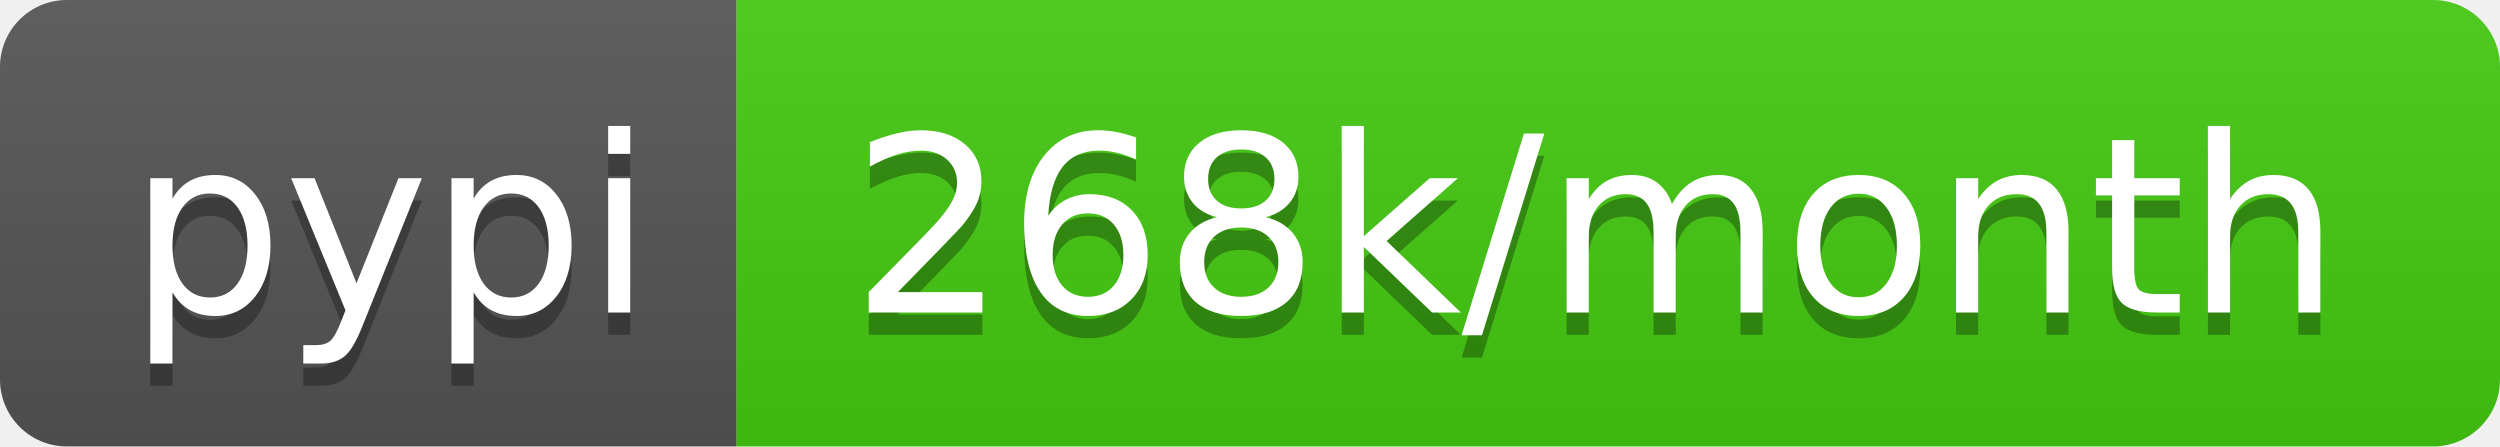
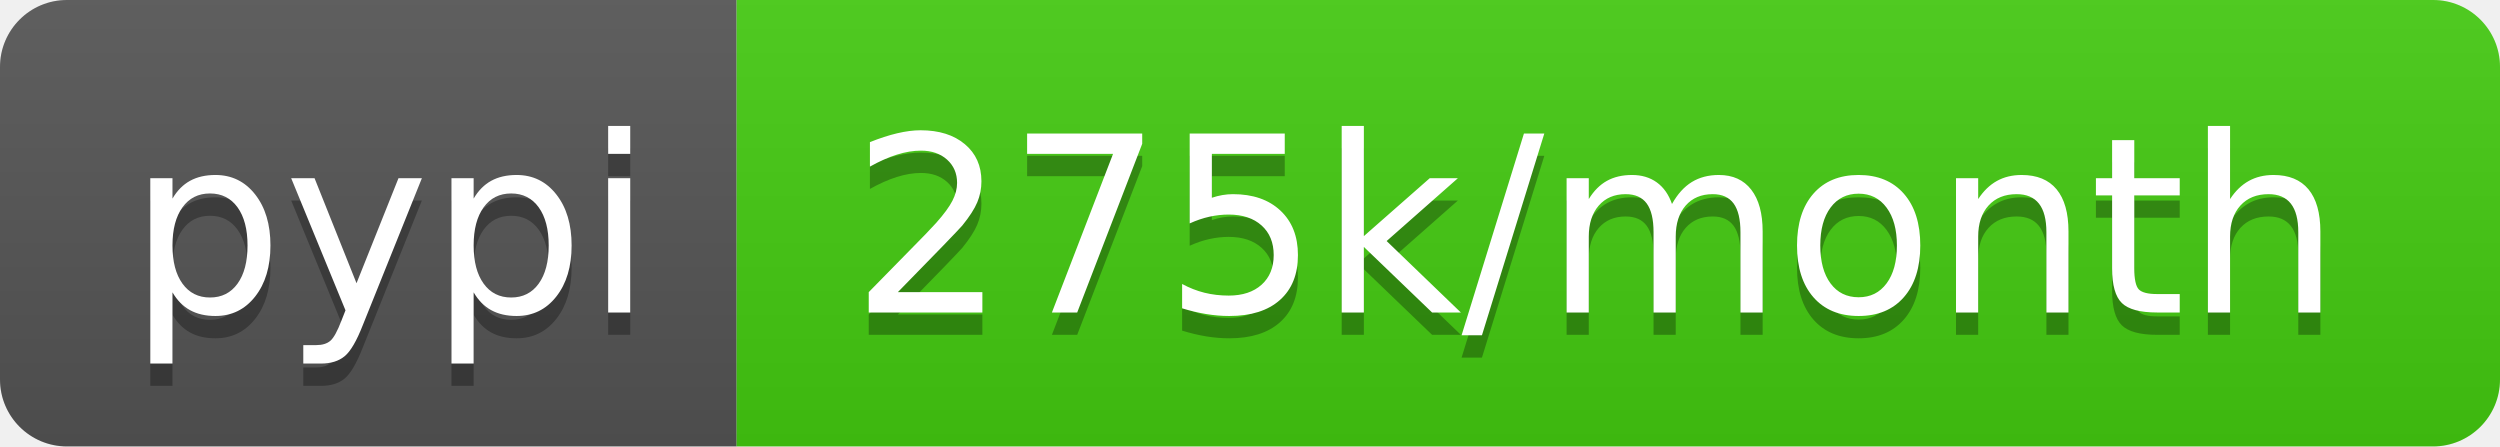
- <svg xmlns="http://www.w3.org/2000/svg" width="112" height="20" role="img" aria-label="pypi: 268k/month">
+ <svg xmlns="http://www.w3.org/2000/svg" width="112" height="20" role="img" aria-label="pypi: 275k/month">
  <linearGradient id="s" x2="0" y2="100%">
    <stop offset="0" stop-color="#bbb" stop-opacity=".1" />
    <stop offset="1" stop-opacity=".1" />
  </linearGradient>
  <clipPath id="r">
    <rect width="112" height="20" rx="3" fill="#fff" />
  </clipPath>
  <g clip-path="url(#r)">
    <rect width="33" height="20" fill="#555" />
    <rect x="33" width="79" height="20" fill="#4c1" />
    <rect width="112" height="20" fill="url(#s)" />
  </g>
  <g fill="#fff" text-anchor="middle" font-family="Verdana,Geneva,DejaVu Sans,sans-serif" text-rendering="geometricPrecision" font-size="110">
    <text aria-hidden="true" x="175" y="150" fill="#010101" fill-opacity=".3" transform="scale(.1)" textLength="230">pypi</text>
    <text x="175" y="140" transform="scale(.1)" fill="#fff" textLength="230">pypi</text>
-     <text aria-hidden="true" x="715" y="150" fill="#010101" fill-opacity=".3" transform="scale(.1)" textLength="690">268k/month</text>
-     <text x="715" y="140" transform="scale(.1)" fill="#fff" textLength="690">268k/month</text>
+     <text aria-hidden="true" x="715" y="150" fill="#010101" fill-opacity=".3" transform="scale(.1)" textLength="690">275k/month</text>
+     <text x="715" y="140" transform="scale(.1)" fill="#fff" textLength="690">275k/month</text>
  </g>
</svg>
